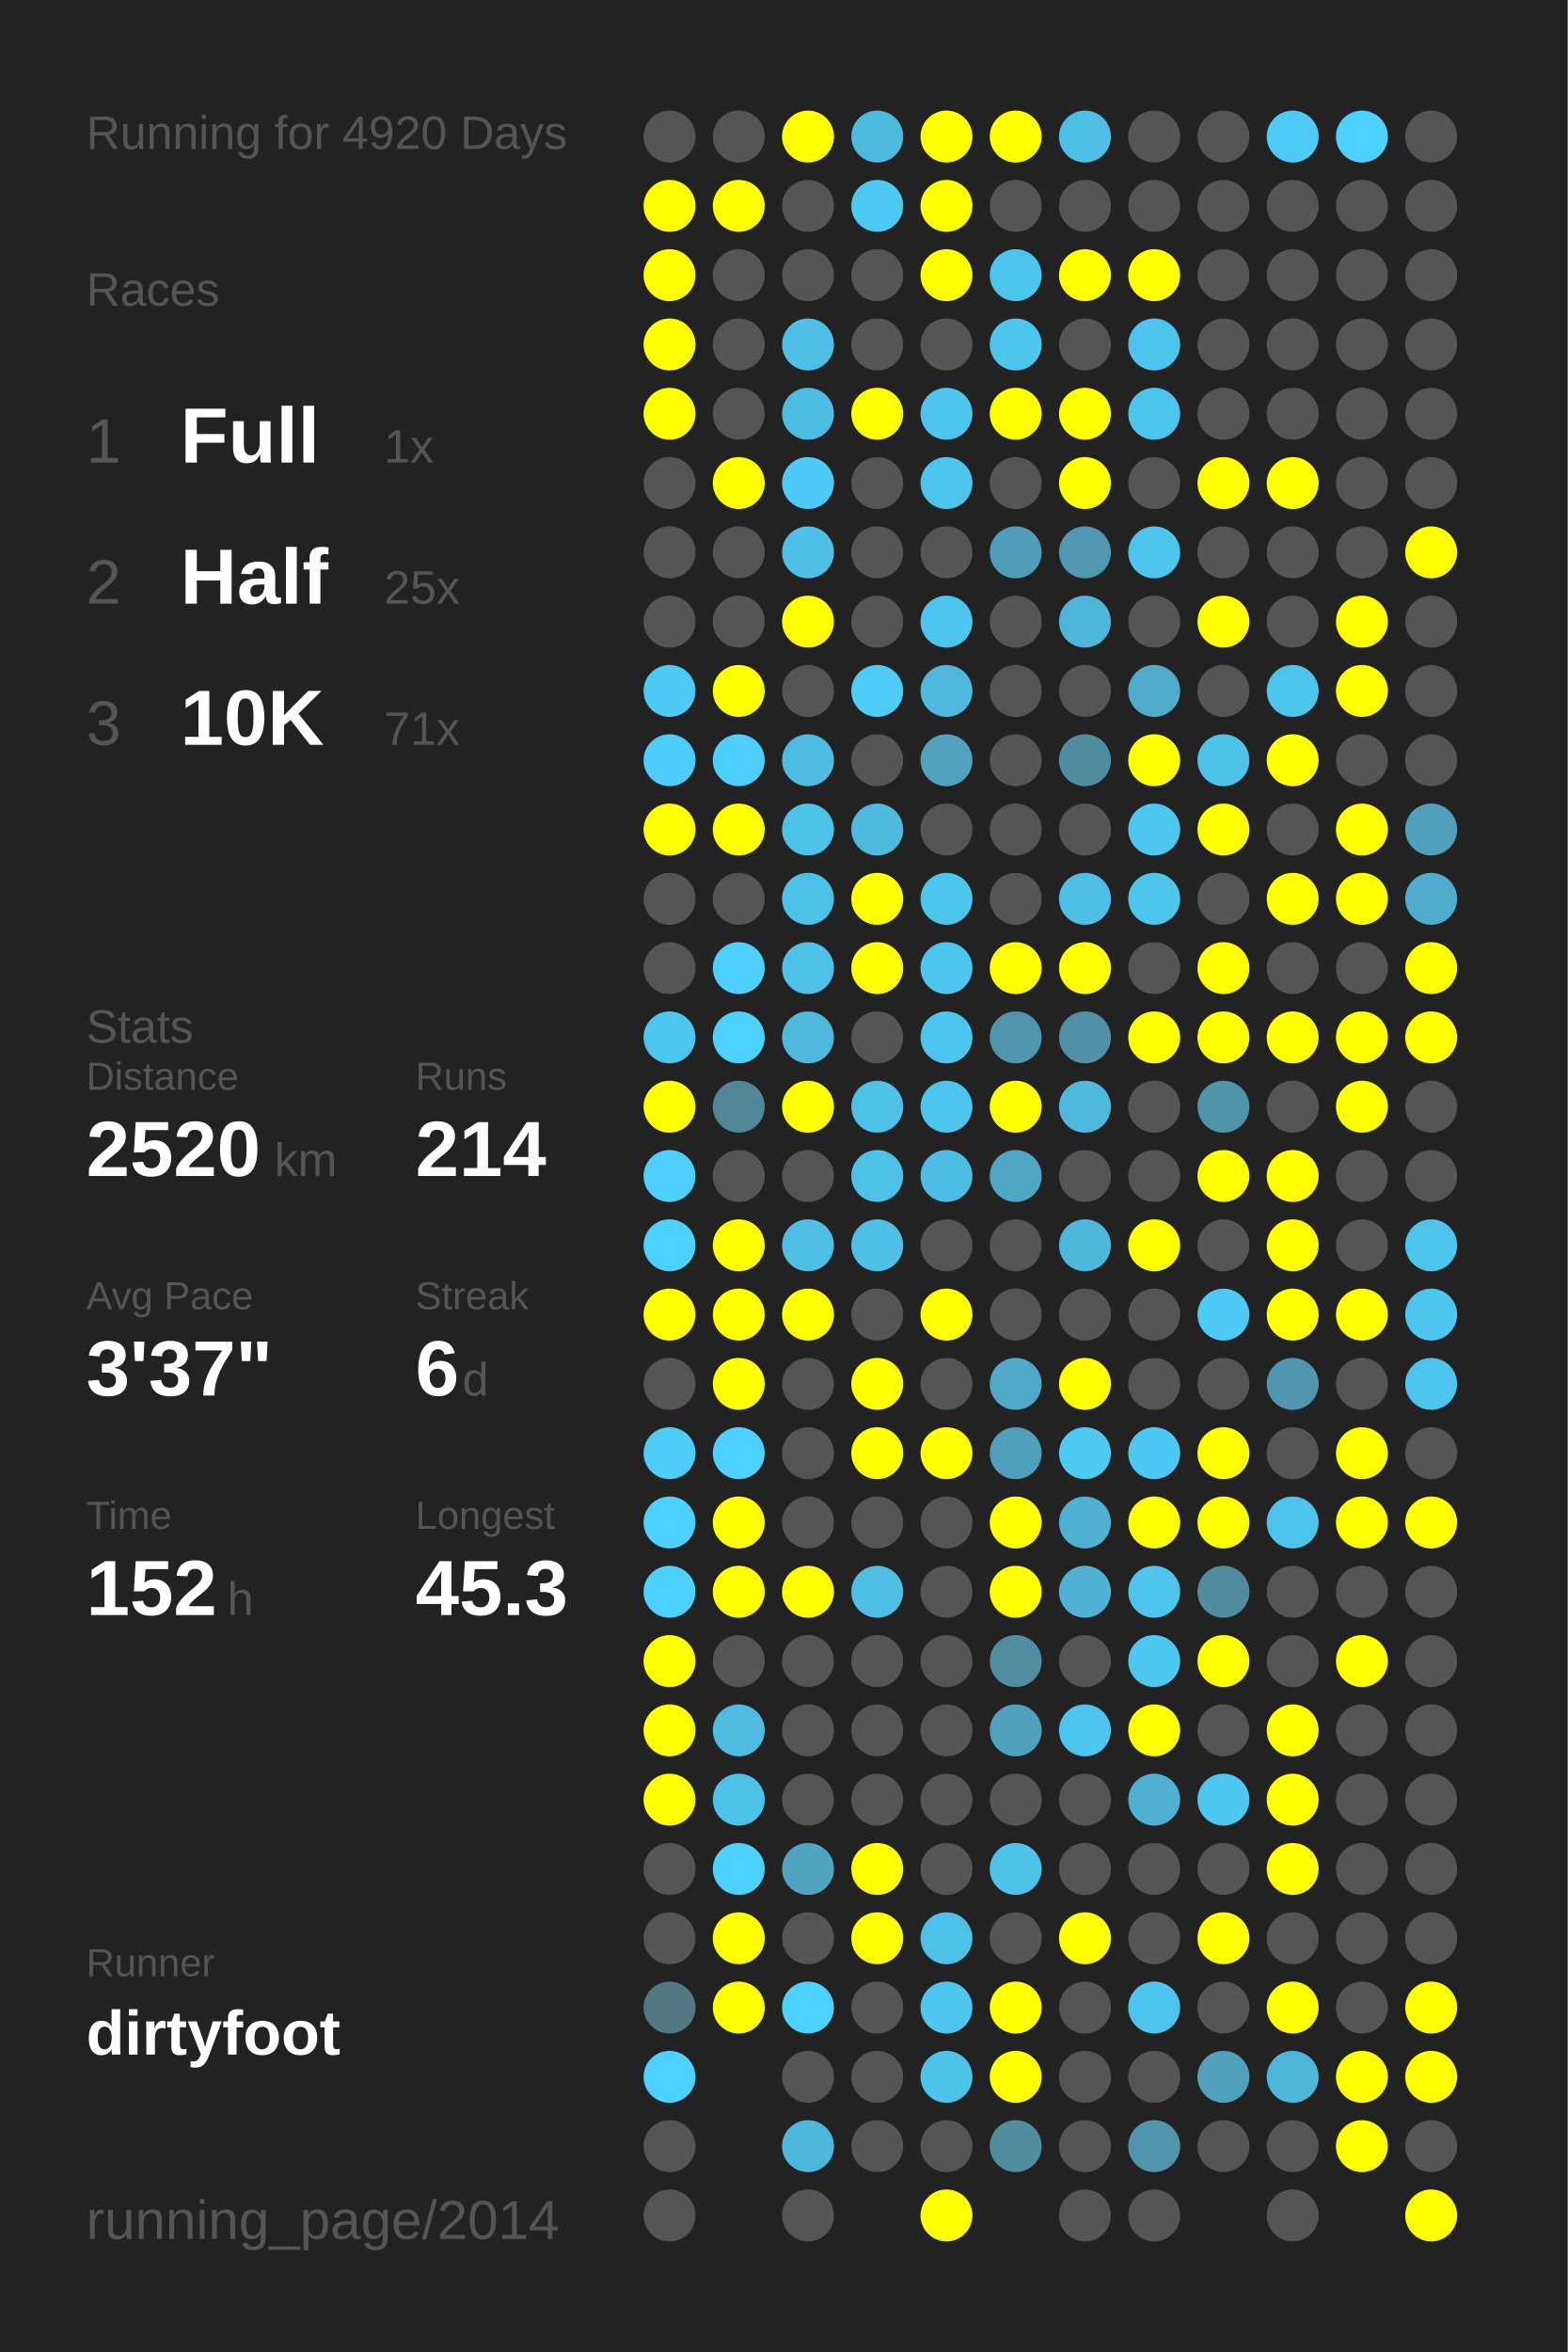
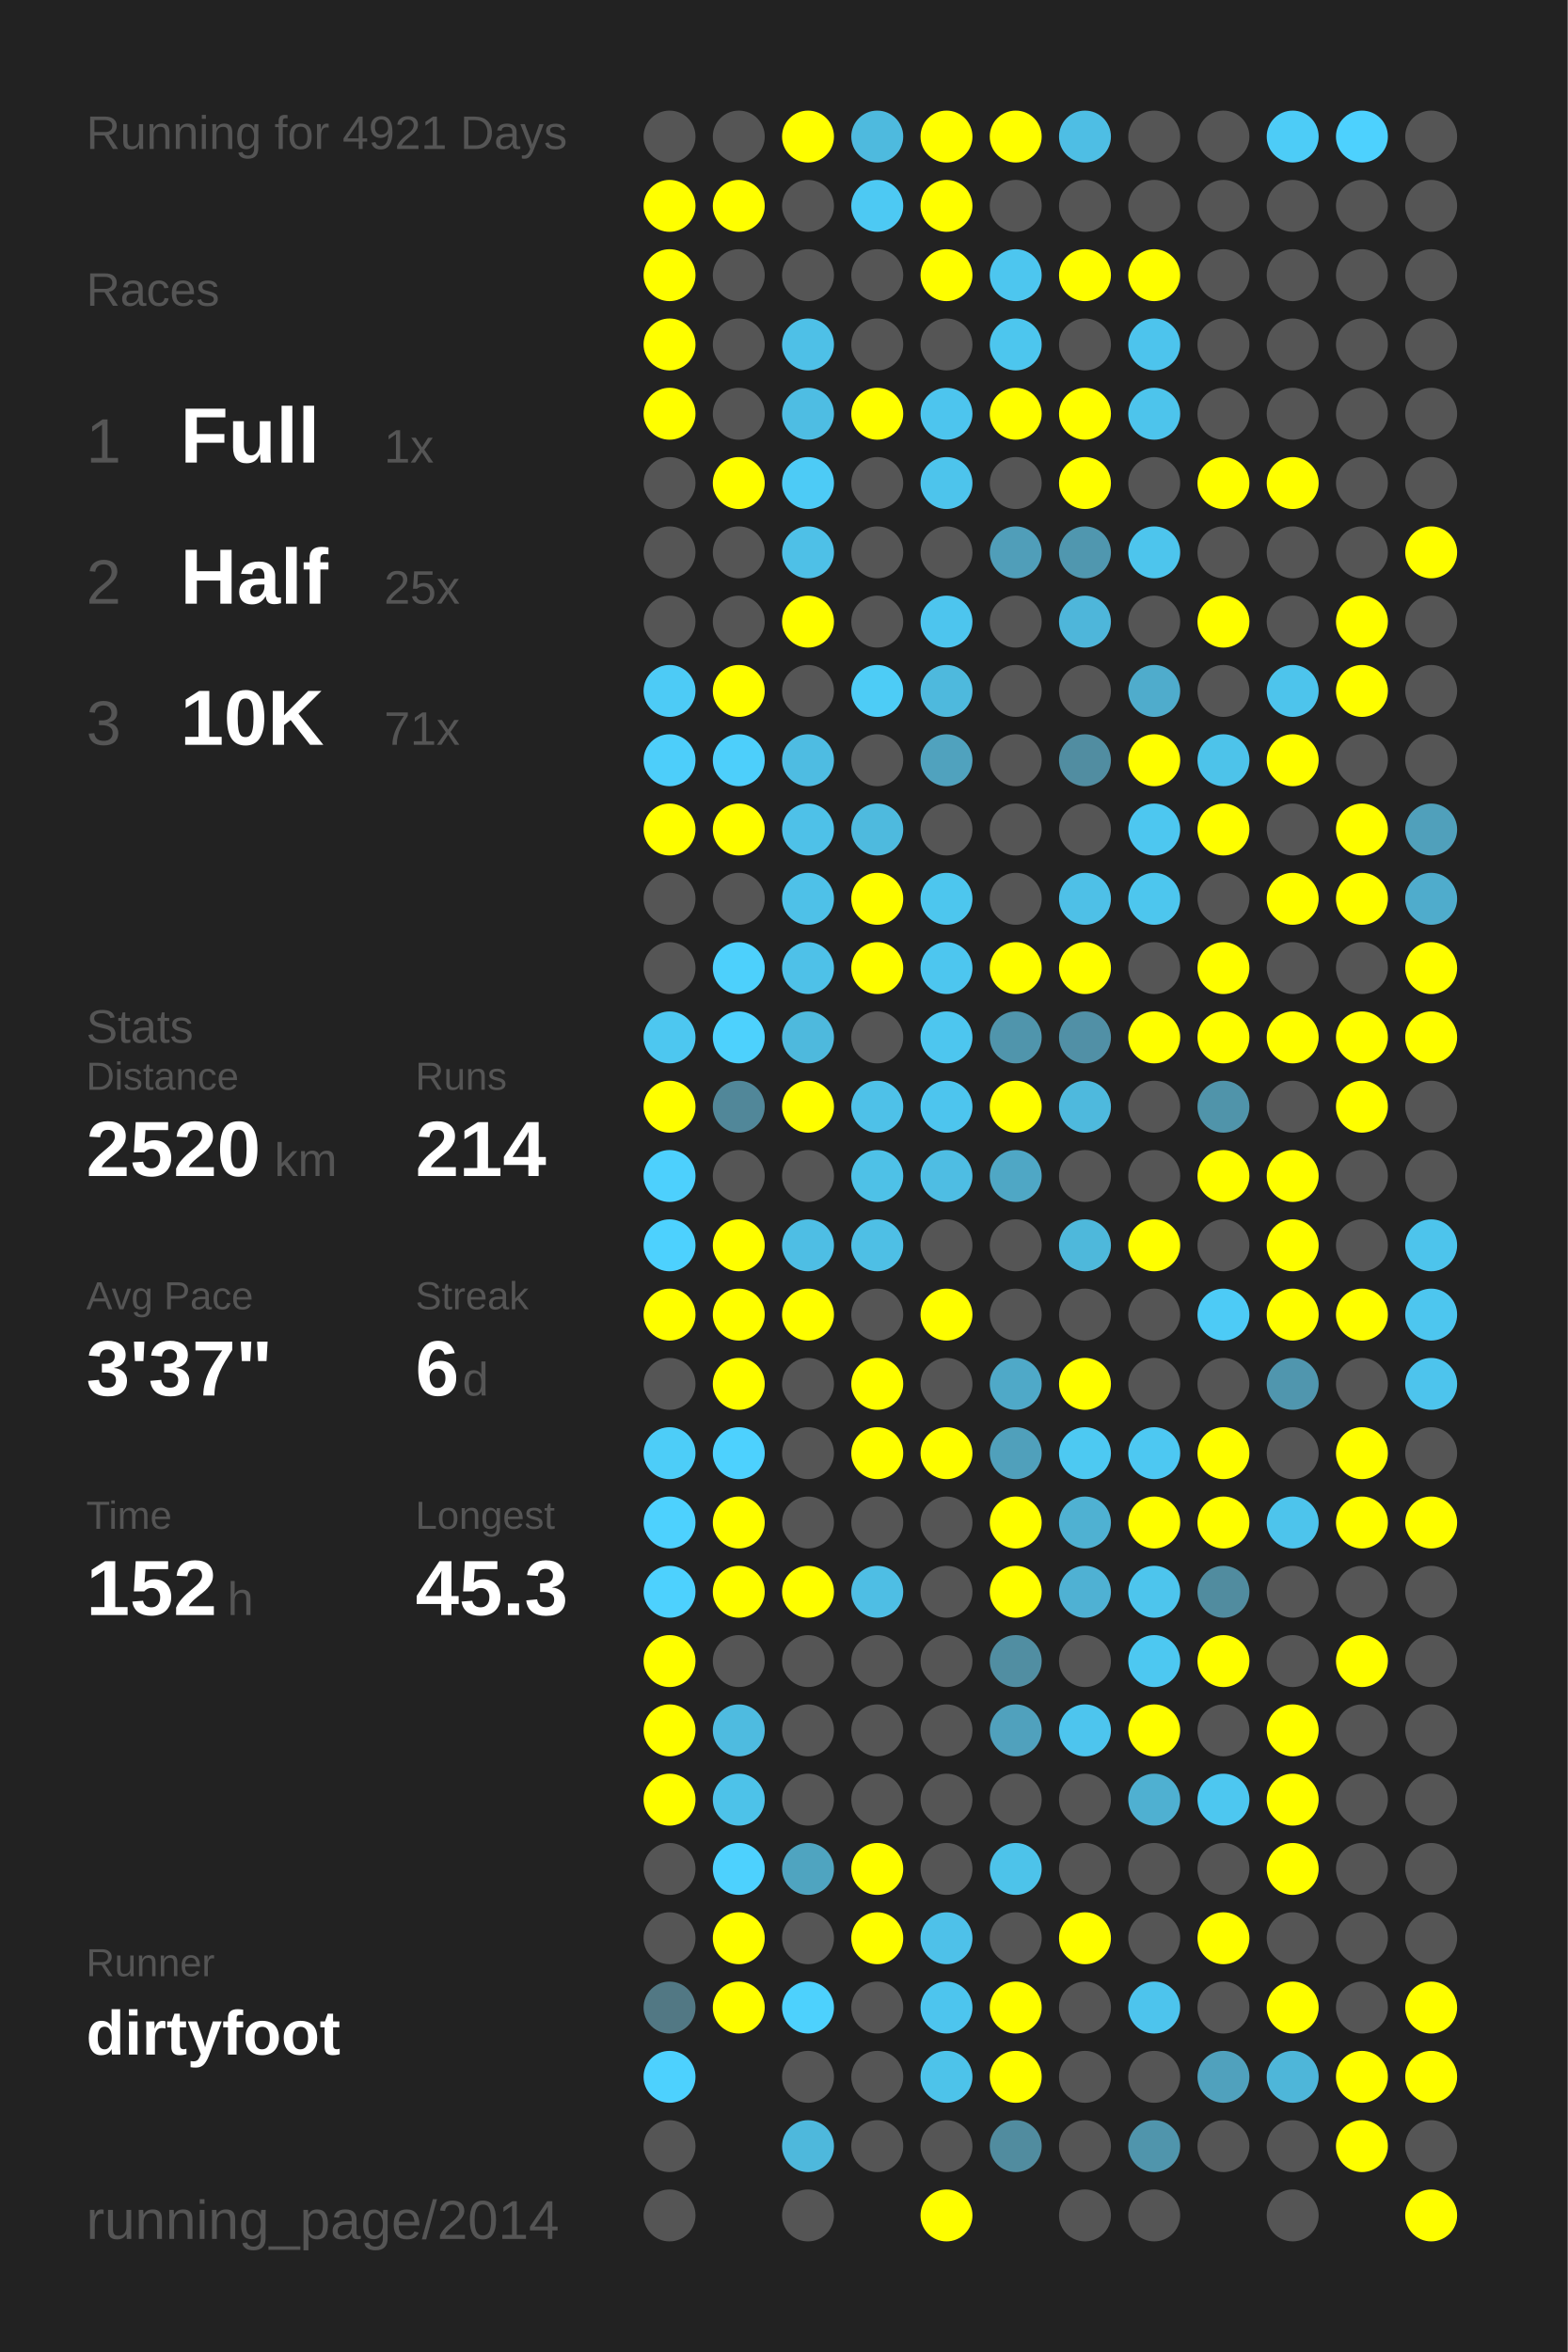
<svg xmlns="http://www.w3.org/2000/svg" baseProfile="full" height="300mm" version="1.1" viewBox="0,0,200,300" width="200mm">
  <defs />
  <rect fill="#222222" height="300" width="200" x="0" y="0" />
-   <text fill="#555555" style="font-size:6px; font-family:Arial;" x="11" y="19">Running for 4920 Days</text>
+   <text fill="#555555" style="font-size:6px; font-family:Arial;" x="11" y="19">Running for 4921 Days</text>
  <text fill="#555555" style="font-size:6px; font-family:Arial;" x="11" y="39">Races</text>
  <text fill="#555555" style="font-size:8px; font-family:Arial;" x="11" y="59">1</text>
  <text fill="#FFFFFF" style="font-size:10px; font-family:Arial; font-weight:bold;" x="23" y="59">Full</text>
  <text fill="#555555" style="font-size:6px; font-family:Arial;" x="49" y="59">1x</text>
  <text fill="#555555" style="font-size:8px; font-family:Arial;" x="11" y="77">2</text>
  <text fill="#FFFFFF" style="font-size:10px; font-family:Arial; font-weight:bold;" x="23" y="77">Half</text>
  <text fill="#555555" style="font-size:6px; font-family:Arial;" x="49" y="77">25x</text>
  <text fill="#555555" style="font-size:8px; font-family:Arial;" x="11" y="95">3</text>
  <text fill="#FFFFFF" style="font-size:10px; font-family:Arial; font-weight:bold;" x="23" y="95">10K</text>
  <text fill="#555555" style="font-size:6px; font-family:Arial;" x="49" y="95">71x</text>
  <text fill="#555555" style="font-size:6px; font-family:Arial;" x="11" y="133">Stats</text>
  <text fill="#555555" style="font-size:5px; font-family:Arial;" x="11" y="139">Distance</text>
  <text fill="#FFFFFF" style="font-size:10px; font-family:Arial; font-weight:bold;" x="11" y="150">2520</text>
  <text fill="#555555" style="font-size:6px; font-family:Arial;" x="35" y="150">km</text>
  <text fill="#555555" style="font-size:5px; font-family:Arial;" x="53" y="139">Runs</text>
  <text fill="#FFFFFF" style="font-size:10px; font-family:Arial; font-weight:bold;" x="53" y="150">214</text>
  <text fill="#555555" style="font-size:5px; font-family:Arial;" x="11" y="167">Avg Pace</text>
  <text fill="#FFFFFF" style="font-size:10px; font-family:Arial; font-weight:bold;" x="11" y="178">3'37"</text>
  <text fill="#555555" style="font-size:5px; font-family:Arial;" x="53" y="167">Streak</text>
  <text fill="#FFFFFF" style="font-size:10px; font-family:Arial; font-weight:bold;" x="53" y="178">6</text>
  <text fill="#555555" style="font-size:6px; font-family:Arial;" x="59" y="178">d</text>
  <text fill="#555555" style="font-size:5px; font-family:Arial;" x="11" y="195">Time</text>
  <text fill="#FFFFFF" style="font-size:10px; font-family:Arial; font-weight:bold;" x="11" y="206">152</text>
  <text fill="#555555" style="font-size:6px; font-family:Arial;" x="29" y="206">h</text>
  <text fill="#555555" style="font-size:5px; font-family:Arial;" x="53" y="195">Longest</text>
  <text fill="#FFFFFF" style="font-size:10px; font-family:Arial; font-weight:bold;" x="53" y="206">45.3</text>
  <text fill="#555555" style="font-size:5px; font-family:Arial;" x="11" y="252.065">Runner</text>
  <text fill="#FFFFFF" style="font-size:8px; font-family:Arial; font-weight:bold;" x="11" y="262.065">dirtyfoot</text>
  <text fill="#555555" style="font-size:7px; font-family:Arial;" x="11" y="285.581">running_page/2014</text>
  <circle cx="85.417" cy="17.419" fill="#555555" r="3.312" />
  <circle cx="85.417" cy="26.258" fill="#FFFF00" r="3.312" />
  <circle cx="85.417" cy="35.097" fill="#FFFF00" r="3.312" />
  <circle cx="85.417" cy="43.935" fill="#FFFF00" r="3.312" />
  <circle cx="85.417" cy="52.774" fill="#FFFF00" r="3.312" />
  <circle cx="85.417" cy="61.613" fill="#555555" r="3.312" />
  <circle cx="85.417" cy="70.452" fill="#555555" r="3.312" />
  <circle cx="85.417" cy="79.29" fill="#555555" r="3.312" />
  <circle cx="85.417" cy="88.129" fill="#4dcbf6" r="3.312" />
  <circle cx="85.417" cy="96.968" fill="#4dcefa" r="3.312" />
  <circle cx="85.417" cy="105.806" fill="#FFFF00" r="3.312" />
  <circle cx="85.417" cy="114.645" fill="#555555" r="3.312" />
  <circle cx="85.417" cy="123.484" fill="#555555" r="3.312" />
  <circle cx="85.417" cy="132.323" fill="#4dc7f0" r="3.312" />
  <circle cx="85.417" cy="141.161" fill="#FFFF00" r="3.312" />
  <circle cx="85.417" cy="150" fill="#4dd0fd" r="3.312" />
  <circle cx="85.417" cy="158.839" fill="#4dd1fe" r="3.312" />
  <circle cx="85.417" cy="167.677" fill="#FFFF00" r="3.312" />
  <circle cx="85.417" cy="176.516" fill="#555555" r="3.312" />
  <circle cx="85.417" cy="185.355" fill="#4dcdf8" r="3.312" />
  <circle cx="85.417" cy="194.194" fill="#4dd1fe" r="3.312" />
  <circle cx="85.417" cy="203.032" fill="#4dd1fe" r="3.312" />
  <circle cx="85.417" cy="211.871" fill="#FFFF00" r="3.312" />
  <circle cx="85.417" cy="220.71" fill="#FFFF00" r="3.312" />
  <circle cx="85.417" cy="229.548" fill="#FFFF00" r="3.312" />
  <circle cx="85.417" cy="238.387" fill="#555555" r="3.312" />
  <circle cx="85.417" cy="247.226" fill="#555555" r="3.312" />
  <circle cx="85.417" cy="256.065" fill="#527884" r="3.312" />
  <circle cx="85.417" cy="264.903" fill="#4dd1fe" r="3.312" />
  <circle cx="85.417" cy="273.742" fill="#555555" r="3.312" />
  <circle cx="85.417" cy="282.581" fill="#555555" r="3.312" />
  <circle cx="94.25" cy="17.419" fill="#555555" r="3.312" />
  <circle cx="94.25" cy="26.258" fill="#FFFF00" r="3.312" />
  <circle cx="94.25" cy="35.097" fill="#555555" r="3.312" />
  <circle cx="94.25" cy="43.935" fill="#555555" r="3.312" />
  <circle cx="94.25" cy="52.774" fill="#555555" r="3.312" />
  <circle cx="94.25" cy="61.613" fill="#FFFF00" r="3.312" />
  <circle cx="94.25" cy="70.452" fill="#555555" r="3.312" />
  <circle cx="94.25" cy="79.29" fill="#555555" r="3.312" />
  <circle cx="94.25" cy="88.129" fill="#FFFF00" r="3.312" />
  <circle cx="94.25" cy="96.968" fill="#4dcffb" r="3.312" />
  <circle cx="94.25" cy="105.806" fill="#FFFF00" r="3.312" />
  <circle cx="94.25" cy="114.645" fill="#555555" r="3.312" />
  <circle cx="94.25" cy="123.484" fill="#4dd0fc" r="3.312" />
  <circle cx="94.25" cy="132.323" fill="#4dd1fd" r="3.312" />
  <circle cx="94.25" cy="141.161" fill="#518799" r="3.312" />
  <circle cx="94.25" cy="150" fill="#555555" r="3.312" />
  <circle cx="94.25" cy="158.839" fill="#FFFF00" r="3.312" />
  <circle cx="94.25" cy="167.677" fill="#FFFF00" r="3.312" />
  <circle cx="94.25" cy="176.516" fill="#FFFF00" r="3.312" />
  <circle cx="94.25" cy="185.355" fill="#4dd1fe" r="3.312" />
  <circle cx="94.25" cy="194.194" fill="#FFFF00" r="3.312" />
  <circle cx="94.25" cy="203.032" fill="#FFFF00" r="3.312" />
  <circle cx="94.25" cy="211.871" fill="#555555" r="3.312" />
  <circle cx="94.25" cy="220.71" fill="#4ebbe0" r="3.312" />
  <circle cx="94.25" cy="229.548" fill="#4dc2e9" r="3.312" />
  <circle cx="94.25" cy="238.387" fill="#4dd1fe" r="3.312" />
  <circle cx="94.25" cy="247.226" fill="#FFFF00" r="3.312" />
  <circle cx="94.25" cy="256.065" fill="#FFFF00" r="3.312" />
  <circle cx="103.083" cy="17.419" fill="#FFFF00" r="3.312" />
  <circle cx="103.083" cy="26.258" fill="#555555" r="3.312" />
  <circle cx="103.083" cy="35.097" fill="#555555" r="3.312" />
  <circle cx="103.083" cy="43.935" fill="#4ec0e7" r="3.312" />
  <circle cx="103.083" cy="52.774" fill="#4ebde3" r="3.312" />
  <circle cx="103.083" cy="61.613" fill="#4dcbf6" r="3.312" />
  <circle cx="103.083" cy="70.452" fill="#4ec0e7" r="3.312" />
  <circle cx="103.083" cy="79.29" fill="#FFFF00" r="3.312" />
  <circle cx="103.083" cy="88.129" fill="#555555" r="3.312" />
  <circle cx="103.083" cy="96.968" fill="#4ebce2" r="3.312" />
  <circle cx="103.083" cy="105.806" fill="#4ec1e8" r="3.312" />
  <circle cx="103.083" cy="114.645" fill="#4ec1e8" r="3.312" />
  <circle cx="103.083" cy="123.484" fill="#4ec1e8" r="3.312" />
  <circle cx="103.083" cy="132.323" fill="#4eb9dd" r="3.312" />
  <circle cx="103.083" cy="141.161" fill="#FFFF00" r="3.312" />
  <circle cx="103.083" cy="150" fill="#555555" r="3.312" />
  <circle cx="103.083" cy="158.839" fill="#4ebee4" r="3.312" />
  <circle cx="103.083" cy="167.677" fill="#FFFF00" r="3.312" />
  <circle cx="103.083" cy="176.516" fill="#555555" r="3.312" />
  <circle cx="103.083" cy="185.355" fill="#555555" r="3.312" />
  <circle cx="103.083" cy="194.194" fill="#555555" r="3.312" />
  <circle cx="103.083" cy="203.032" fill="#FFFF00" r="3.312" />
  <circle cx="103.083" cy="211.871" fill="#555555" r="3.312" />
  <circle cx="103.083" cy="220.71" fill="#555555" r="3.312" />
  <circle cx="103.083" cy="229.548" fill="#555555" r="3.312" />
  <circle cx="103.083" cy="238.387" fill="#4fa4c0" r="3.312" />
  <circle cx="103.083" cy="247.226" fill="#555555" r="3.312" />
  <circle cx="103.083" cy="256.065" fill="#4dd1fd" r="3.312" />
  <circle cx="103.083" cy="264.903" fill="#555555" r="3.312" />
  <circle cx="103.083" cy="273.742" fill="#4eb8dc" r="3.312" />
  <circle cx="103.083" cy="282.581" fill="#555555" r="3.312" />
  <circle cx="111.917" cy="17.419" fill="#4ebade" r="3.312" />
  <circle cx="111.917" cy="26.258" fill="#4dc9f3" r="3.312" />
  <circle cx="111.917" cy="35.097" fill="#555555" r="3.312" />
  <circle cx="111.917" cy="43.935" fill="#555555" r="3.312" />
  <circle cx="111.917" cy="52.774" fill="#FFFF00" r="3.312" />
  <circle cx="111.917" cy="61.613" fill="#555555" r="3.312" />
  <circle cx="111.917" cy="70.452" fill="#555555" r="3.312" />
  <circle cx="111.917" cy="79.29" fill="#555555" r="3.312" />
  <circle cx="111.917" cy="88.129" fill="#4dccf6" r="3.312" />
  <circle cx="111.917" cy="96.968" fill="#555555" r="3.312" />
  <circle cx="111.917" cy="105.806" fill="#4ebade" r="3.312" />
  <circle cx="111.917" cy="114.645" fill="#FFFF00" r="3.312" />
  <circle cx="111.917" cy="123.484" fill="#FFFF00" r="3.312" />
  <circle cx="111.917" cy="132.323" fill="#555555" r="3.312" />
  <circle cx="111.917" cy="141.161" fill="#4ec1e8" r="3.312" />
  <circle cx="111.917" cy="150" fill="#4ec1e7" r="3.312" />
  <circle cx="111.917" cy="158.839" fill="#4ebfe5" r="3.312" />
  <circle cx="111.917" cy="167.677" fill="#555555" r="3.312" />
  <circle cx="111.917" cy="176.516" fill="#FFFF00" r="3.312" />
  <circle cx="111.917" cy="185.355" fill="#FFFF00" r="3.312" />
  <circle cx="111.917" cy="194.194" fill="#555555" r="3.312" />
  <circle cx="111.917" cy="203.032" fill="#4ebee4" r="3.312" />
  <circle cx="111.917" cy="211.871" fill="#555555" r="3.312" />
  <circle cx="111.917" cy="220.71" fill="#555555" r="3.312" />
  <circle cx="111.917" cy="229.548" fill="#555555" r="3.312" />
  <circle cx="111.917" cy="238.387" fill="#FFFF00" r="3.312" />
  <circle cx="111.917" cy="247.226" fill="#FFFF00" r="3.312" />
  <circle cx="111.917" cy="256.065" fill="#555555" r="3.312" />
  <circle cx="111.917" cy="264.903" fill="#555555" r="3.312" />
  <circle cx="111.917" cy="273.742" fill="#555555" r="3.312" />
  <circle cx="120.75" cy="17.419" fill="#FFFF00" r="3.312" />
  <circle cx="120.75" cy="26.258" fill="#FFFF00" r="3.312" />
  <circle cx="120.75" cy="35.097" fill="#FFFF00" r="3.312" />
  <circle cx="120.75" cy="43.935" fill="#555555" r="3.312" />
  <circle cx="120.75" cy="52.774" fill="#4dc5ee" r="3.312" />
  <circle cx="120.75" cy="61.613" fill="#4dc4ec" r="3.312" />
  <circle cx="120.75" cy="70.452" fill="#555555" r="3.312" />
  <circle cx="120.75" cy="79.29" fill="#4dc5ee" r="3.312" />
  <circle cx="120.75" cy="88.129" fill="#4eb9dd" r="3.312" />
  <circle cx="120.75" cy="96.968" fill="#50a2be" r="3.312" />
  <circle cx="120.75" cy="105.806" fill="#555555" r="3.312" />
  <circle cx="120.75" cy="114.645" fill="#4dc6ee" r="3.312" />
  <circle cx="120.75" cy="123.484" fill="#4dc6ef" r="3.312" />
  <circle cx="120.75" cy="132.323" fill="#4dc6ef" r="3.312" />
  <circle cx="120.75" cy="141.161" fill="#4dc5ee" r="3.312" />
  <circle cx="120.75" cy="150" fill="#4ebde3" r="3.312" />
  <circle cx="120.75" cy="158.839" fill="#555555" r="3.312" />
  <circle cx="120.75" cy="167.677" fill="#FFFF00" r="3.312" />
  <circle cx="120.75" cy="176.516" fill="#555555" r="3.312" />
  <circle cx="120.75" cy="185.355" fill="#FFFF00" r="3.312" />
  <circle cx="120.75" cy="194.194" fill="#555555" r="3.312" />
  <circle cx="120.75" cy="203.032" fill="#555555" r="3.312" />
  <circle cx="120.75" cy="211.871" fill="#555555" r="3.312" />
  <circle cx="120.75" cy="220.71" fill="#555555" r="3.312" />
  <circle cx="120.75" cy="229.548" fill="#555555" r="3.312" />
  <circle cx="120.75" cy="238.387" fill="#555555" r="3.312" />
  <circle cx="120.75" cy="247.226" fill="#4ec1e9" r="3.312" />
  <circle cx="120.75" cy="256.065" fill="#4dc5ee" r="3.312" />
  <circle cx="120.75" cy="264.903" fill="#4dc3ea" r="3.312" />
  <circle cx="120.75" cy="273.742" fill="#555555" r="3.312" />
  <circle cx="120.75" cy="282.581" fill="#FFFF00" r="3.312" />
  <circle cx="129.583" cy="17.419" fill="#FFFF00" r="3.312" />
  <circle cx="129.583" cy="26.258" fill="#555555" r="3.312" />
  <circle cx="129.583" cy="35.097" fill="#4dc6ef" r="3.312" />
  <circle cx="129.583" cy="43.935" fill="#4dc6ee" r="3.312" />
  <circle cx="129.583" cy="52.774" fill="#FFFF00" r="3.312" />
  <circle cx="129.583" cy="61.613" fill="#555555" r="3.312" />
  <circle cx="129.583" cy="70.452" fill="#509eb9" r="3.312" />
  <circle cx="129.583" cy="79.29" fill="#555555" r="3.312" />
  <circle cx="129.583" cy="88.129" fill="#555555" r="3.312" />
  <circle cx="129.583" cy="96.968" fill="#555555" r="3.312" />
  <circle cx="129.583" cy="105.806" fill="#555555" r="3.312" />
  <circle cx="129.583" cy="114.645" fill="#555555" r="3.312" />
  <circle cx="129.583" cy="123.484" fill="#FFFF00" r="3.312" />
  <circle cx="129.583" cy="132.323" fill="#5095ac" r="3.312" />
  <circle cx="129.583" cy="141.161" fill="#FFFF00" r="3.312" />
  <circle cx="129.583" cy="150" fill="#4fa7c5" r="3.312" />
  <circle cx="129.583" cy="158.839" fill="#555555" r="3.312" />
  <circle cx="129.583" cy="167.677" fill="#555555" r="3.312" />
  <circle cx="129.583" cy="176.516" fill="#4fa9c8" r="3.312" />
  <circle cx="129.583" cy="185.355" fill="#50a0bb" r="3.312" />
  <circle cx="129.583" cy="194.194" fill="#FFFF00" r="3.312" />
  <circle cx="129.583" cy="203.032" fill="#FFFF00" r="3.312" />
  <circle cx="129.583" cy="211.871" fill="#518ea2" r="3.312" />
  <circle cx="129.583" cy="220.71" fill="#50a1bd" r="3.312" />
  <circle cx="129.583" cy="229.548" fill="#555555" r="3.312" />
  <circle cx="129.583" cy="238.387" fill="#4dc3ea" r="3.312" />
  <circle cx="129.583" cy="247.226" fill="#555555" r="3.312" />
  <circle cx="129.583" cy="256.065" fill="#FFFF00" r="3.312" />
  <circle cx="129.583" cy="264.903" fill="#FFFF00" r="3.312" />
  <circle cx="129.583" cy="273.742" fill="#518c9f" r="3.312" />
  <circle cx="138.417" cy="17.419" fill="#4ebee4" r="3.312" />
  <circle cx="138.417" cy="26.258" fill="#555555" r="3.312" />
  <circle cx="138.417" cy="35.097" fill="#FFFF00" r="3.312" />
  <circle cx="138.417" cy="43.935" fill="#555555" r="3.312" />
  <circle cx="138.417" cy="52.774" fill="#FFFF00" r="3.312" />
  <circle cx="138.417" cy="61.613" fill="#FFFF00" r="3.312" />
  <circle cx="138.417" cy="70.452" fill="#5097af" r="3.312" />
  <circle cx="138.417" cy="79.29" fill="#4eb6da" r="3.312" />
  <circle cx="138.417" cy="88.129" fill="#555555" r="3.312" />
  <circle cx="138.417" cy="96.968" fill="#518da1" r="3.312" />
  <circle cx="138.417" cy="105.806" fill="#555555" r="3.312" />
  <circle cx="138.417" cy="114.645" fill="#4ec0e7" r="3.312" />
  <circle cx="138.417" cy="123.484" fill="#FFFF00" r="3.312" />
  <circle cx="138.417" cy="132.323" fill="#5190a6" r="3.312" />
  <circle cx="138.417" cy="141.161" fill="#4eb9dd" r="3.312" />
  <circle cx="138.417" cy="150" fill="#555555" r="3.312" />
  <circle cx="138.417" cy="158.839" fill="#4eb8db" r="3.312" />
  <circle cx="138.417" cy="167.677" fill="#555555" r="3.312" />
  <circle cx="138.417" cy="176.516" fill="#FFFF00" r="3.312" />
  <circle cx="138.417" cy="185.355" fill="#4dc9f2" r="3.312" />
  <circle cx="138.417" cy="194.194" fill="#4fb1d2" r="3.312" />
  <circle cx="138.417" cy="203.032" fill="#4fb1d3" r="3.312" />
  <circle cx="138.417" cy="211.871" fill="#555555" r="3.312" />
  <circle cx="138.417" cy="220.71" fill="#4dc5ee" r="3.312" />
  <circle cx="138.417" cy="229.548" fill="#555555" r="3.312" />
  <circle cx="138.417" cy="238.387" fill="#555555" r="3.312" />
  <circle cx="138.417" cy="247.226" fill="#FFFF00" r="3.312" />
  <circle cx="138.417" cy="256.065" fill="#555555" r="3.312" />
  <circle cx="138.417" cy="264.903" fill="#555555" r="3.312" />
  <circle cx="138.417" cy="273.742" fill="#555555" r="3.312" />
  <circle cx="138.417" cy="282.581" fill="#555555" r="3.312" />
  <circle cx="147.25" cy="17.419" fill="#555555" r="3.312" />
  <circle cx="147.25" cy="26.258" fill="#555555" r="3.312" />
  <circle cx="147.25" cy="35.097" fill="#FFFF00" r="3.312" />
  <circle cx="147.25" cy="43.935" fill="#4dc4ed" r="3.312" />
  <circle cx="147.25" cy="52.774" fill="#4dc4ec" r="3.312" />
  <circle cx="147.25" cy="61.613" fill="#555555" r="3.312" />
  <circle cx="147.25" cy="70.452" fill="#4dc5ed" r="3.312" />
  <circle cx="147.25" cy="79.29" fill="#555555" r="3.312" />
  <circle cx="147.25" cy="88.129" fill="#4faccc" r="3.312" />
  <circle cx="147.25" cy="96.968" fill="#FFFF00" r="3.312" />
  <circle cx="147.25" cy="105.806" fill="#4dc7f0" r="3.312" />
  <circle cx="147.25" cy="114.645" fill="#4dc6ee" r="3.312" />
  <circle cx="147.25" cy="123.484" fill="#555555" r="3.312" />
  <circle cx="147.25" cy="132.323" fill="#FFFF00" r="3.312" />
  <circle cx="147.25" cy="141.161" fill="#555555" r="3.312" />
  <circle cx="147.25" cy="150" fill="#555555" r="3.312" />
  <circle cx="147.25" cy="158.839" fill="#FFFF00" r="3.312" />
  <circle cx="147.25" cy="167.677" fill="#555555" r="3.312" />
  <circle cx="147.25" cy="176.516" fill="#555555" r="3.312" />
  <circle cx="147.25" cy="185.355" fill="#4dc8f2" r="3.312" />
  <circle cx="147.25" cy="194.194" fill="#FFFF00" r="3.312" />
  <circle cx="147.25" cy="203.032" fill="#4dc5ed" r="3.312" />
  <circle cx="147.25" cy="211.871" fill="#4dc8f1" r="3.312" />
  <circle cx="147.25" cy="220.71" fill="#FFFF00" r="3.312" />
  <circle cx="147.25" cy="229.548" fill="#4fb0d1" r="3.312" />
  <circle cx="147.25" cy="238.387" fill="#555555" r="3.312" />
  <circle cx="147.25" cy="247.226" fill="#555555" r="3.312" />
  <circle cx="147.25" cy="256.065" fill="#4dc4ed" r="3.312" />
  <circle cx="147.25" cy="264.903" fill="#555555" r="3.312" />
  <circle cx="147.25" cy="273.742" fill="#5095ac" r="3.312" />
  <circle cx="147.25" cy="282.581" fill="#555555" r="3.312" />
  <circle cx="156.083" cy="17.419" fill="#555555" r="3.312" />
  <circle cx="156.083" cy="26.258" fill="#555555" r="3.312" />
  <circle cx="156.083" cy="35.097" fill="#555555" r="3.312" />
  <circle cx="156.083" cy="43.935" fill="#555555" r="3.312" />
  <circle cx="156.083" cy="52.774" fill="#555555" r="3.312" />
  <circle cx="156.083" cy="61.613" fill="#FFFF00" r="3.312" />
  <circle cx="156.083" cy="70.452" fill="#555555" r="3.312" />
  <circle cx="156.083" cy="79.29" fill="#FFFF00" r="3.312" />
  <circle cx="156.083" cy="88.129" fill="#555555" r="3.312" />
  <circle cx="156.083" cy="96.968" fill="#4dc3ea" r="3.312" />
  <circle cx="156.083" cy="105.806" fill="#FFFF00" r="3.312" />
  <circle cx="156.083" cy="114.645" fill="#555555" r="3.312" />
  <circle cx="156.083" cy="123.484" fill="#FFFF00" r="3.312" />
  <circle cx="156.083" cy="132.323" fill="#FFFF00" r="3.312" />
  <circle cx="156.083" cy="141.161" fill="#5094aa" r="3.312" />
  <circle cx="156.083" cy="150" fill="#FFFF00" r="3.312" />
  <circle cx="156.083" cy="158.839" fill="#555555" r="3.312" />
  <circle cx="156.083" cy="167.677" fill="#4dcbf6" r="3.312" />
  <circle cx="156.083" cy="176.516" fill="#555555" r="3.312" />
  <circle cx="156.083" cy="185.355" fill="#FFFF00" r="3.312" />
  <circle cx="156.083" cy="194.194" fill="#FFFF00" r="3.312" />
  <circle cx="156.083" cy="203.032" fill="#518c9f" r="3.312" />
  <circle cx="156.083" cy="211.871" fill="#FFFF00" r="3.312" />
  <circle cx="156.083" cy="220.71" fill="#555555" r="3.312" />
  <circle cx="156.083" cy="229.548" fill="#4dc7f0" r="3.312" />
  <circle cx="156.083" cy="238.387" fill="#555555" r="3.312" />
  <circle cx="156.083" cy="247.226" fill="#FFFF00" r="3.312" />
  <circle cx="156.083" cy="256.065" fill="#555555" r="3.312" />
  <circle cx="156.083" cy="264.903" fill="#50a1bd" r="3.312" />
  <circle cx="156.083" cy="273.742" fill="#555555" r="3.312" />
  <circle cx="164.917" cy="17.419" fill="#4dccf7" r="3.312" />
  <circle cx="164.917" cy="26.258" fill="#555555" r="3.312" />
  <circle cx="164.917" cy="35.097" fill="#555555" r="3.312" />
  <circle cx="164.917" cy="43.935" fill="#555555" r="3.312" />
  <circle cx="164.917" cy="52.774" fill="#555555" r="3.312" />
  <circle cx="164.917" cy="61.613" fill="#FFFF00" r="3.312" />
  <circle cx="164.917" cy="70.452" fill="#555555" r="3.312" />
  <circle cx="164.917" cy="79.29" fill="#555555" r="3.312" />
  <circle cx="164.917" cy="88.129" fill="#4dc4ec" r="3.312" />
  <circle cx="164.917" cy="96.968" fill="#FFFF00" r="3.312" />
  <circle cx="164.917" cy="105.806" fill="#555555" r="3.312" />
  <circle cx="164.917" cy="114.645" fill="#FFFF00" r="3.312" />
  <circle cx="164.917" cy="123.484" fill="#555555" r="3.312" />
  <circle cx="164.917" cy="132.323" fill="#FFFF00" r="3.312" />
  <circle cx="164.917" cy="141.161" fill="#555555" r="3.312" />
  <circle cx="164.917" cy="150" fill="#FFFF00" r="3.312" />
  <circle cx="164.917" cy="158.839" fill="#FFFF00" r="3.312" />
  <circle cx="164.917" cy="167.677" fill="#FFFF00" r="3.312" />
  <circle cx="164.917" cy="176.516" fill="#5096ae" r="3.312" />
  <circle cx="164.917" cy="185.355" fill="#555555" r="3.312" />
  <circle cx="164.917" cy="194.194" fill="#4dc4ec" r="3.312" />
  <circle cx="164.917" cy="203.032" fill="#555555" r="3.312" />
  <circle cx="164.917" cy="211.871" fill="#555555" r="3.312" />
  <circle cx="164.917" cy="220.71" fill="#FFFF00" r="3.312" />
  <circle cx="164.917" cy="229.548" fill="#FFFF00" r="3.312" />
  <circle cx="164.917" cy="238.387" fill="#FFFF00" r="3.312" />
  <circle cx="164.917" cy="247.226" fill="#555555" r="3.312" />
  <circle cx="164.917" cy="256.065" fill="#FFFF00" r="3.312" />
  <circle cx="164.917" cy="264.903" fill="#4eb6d9" r="3.312" />
  <circle cx="164.917" cy="273.742" fill="#555555" r="3.312" />
  <circle cx="164.917" cy="282.581" fill="#555555" r="3.312" />
  <circle cx="173.75" cy="17.419" fill="#4dd1fe" r="3.312" />
  <circle cx="173.75" cy="26.258" fill="#555555" r="3.312" />
  <circle cx="173.75" cy="35.097" fill="#555555" r="3.312" />
  <circle cx="173.75" cy="43.935" fill="#555555" r="3.312" />
  <circle cx="173.75" cy="52.774" fill="#555555" r="3.312" />
  <circle cx="173.75" cy="61.613" fill="#555555" r="3.312" />
  <circle cx="173.75" cy="70.452" fill="#555555" r="3.312" />
  <circle cx="173.75" cy="79.29" fill="#FFFF00" r="3.312" />
  <circle cx="173.75" cy="88.129" fill="#FFFF00" r="3.312" />
  <circle cx="173.75" cy="96.968" fill="#555555" r="3.312" />
  <circle cx="173.75" cy="105.806" fill="#FFFF00" r="3.312" />
  <circle cx="173.75" cy="114.645" fill="#FFFF00" r="3.312" />
  <circle cx="173.75" cy="123.484" fill="#555555" r="3.312" />
  <circle cx="173.75" cy="132.323" fill="#FFFF00" r="3.312" />
  <circle cx="173.75" cy="141.161" fill="#FFFF00" r="3.312" />
  <circle cx="173.75" cy="150" fill="#555555" r="3.312" />
  <circle cx="173.75" cy="158.839" fill="#555555" r="3.312" />
  <circle cx="173.75" cy="167.677" fill="#FFFF00" r="3.312" />
  <circle cx="173.75" cy="176.516" fill="#555555" r="3.312" />
  <circle cx="173.75" cy="185.355" fill="#FFFF00" r="3.312" />
  <circle cx="173.75" cy="194.194" fill="#FFFF00" r="3.312" />
  <circle cx="173.75" cy="203.032" fill="#555555" r="3.312" />
  <circle cx="173.75" cy="211.871" fill="#FFFF00" r="3.312" />
  <circle cx="173.75" cy="220.71" fill="#555555" r="3.312" />
  <circle cx="173.75" cy="229.548" fill="#555555" r="3.312" />
  <circle cx="173.75" cy="238.387" fill="#555555" r="3.312" />
  <circle cx="173.75" cy="247.226" fill="#555555" r="3.312" />
  <circle cx="173.75" cy="256.065" fill="#555555" r="3.312" />
  <circle cx="173.75" cy="264.903" fill="#FFFF00" r="3.312" />
  <circle cx="173.75" cy="273.742" fill="#FFFF00" r="3.312" />
  <circle cx="182.583" cy="17.419" fill="#555555" r="3.312" />
  <circle cx="182.583" cy="26.258" fill="#555555" r="3.312" />
  <circle cx="182.583" cy="35.097" fill="#555555" r="3.312" />
  <circle cx="182.583" cy="43.935" fill="#555555" r="3.312" />
  <circle cx="182.583" cy="52.774" fill="#555555" r="3.312" />
  <circle cx="182.583" cy="61.613" fill="#555555" r="3.312" />
  <circle cx="182.583" cy="70.452" fill="#FFFF00" r="3.312" />
  <circle cx="182.583" cy="79.29" fill="#555555" r="3.312" />
  <circle cx="182.583" cy="88.129" fill="#555555" r="3.312" />
  <circle cx="182.583" cy="96.968" fill="#555555" r="3.312" />
  <circle cx="182.583" cy="105.806" fill="#50a0bb" r="3.312" />
  <circle cx="182.583" cy="114.645" fill="#4faccc" r="3.312" />
  <circle cx="182.583" cy="123.484" fill="#FFFF00" r="3.312" />
  <circle cx="182.583" cy="132.323" fill="#FFFF00" r="3.312" />
  <circle cx="182.583" cy="141.161" fill="#555555" r="3.312" />
  <circle cx="182.583" cy="150" fill="#555555" r="3.312" />
  <circle cx="182.583" cy="158.839" fill="#4dc4ec" r="3.312" />
  <circle cx="182.583" cy="167.677" fill="#4dc6ef" r="3.312" />
  <circle cx="182.583" cy="176.516" fill="#4dc4ed" r="3.312" />
  <circle cx="182.583" cy="185.355" fill="#555555" r="3.312" />
  <circle cx="182.583" cy="194.194" fill="#FFFF00" r="3.312" />
  <circle cx="182.583" cy="203.032" fill="#555555" r="3.312" />
  <circle cx="182.583" cy="211.871" fill="#555555" r="3.312" />
  <circle cx="182.583" cy="220.71" fill="#555555" r="3.312" />
  <circle cx="182.583" cy="229.548" fill="#555555" r="3.312" />
  <circle cx="182.583" cy="238.387" fill="#555555" r="3.312" />
  <circle cx="182.583" cy="247.226" fill="#555555" r="3.312" />
  <circle cx="182.583" cy="256.065" fill="#FFFF00" r="3.312" />
  <circle cx="182.583" cy="264.903" fill="#FFFF00" r="3.312" />
  <circle cx="182.583" cy="273.742" fill="#555555" r="3.312" />
  <circle cx="182.583" cy="282.581" fill="#FFFF00" r="3.312" />
</svg>
